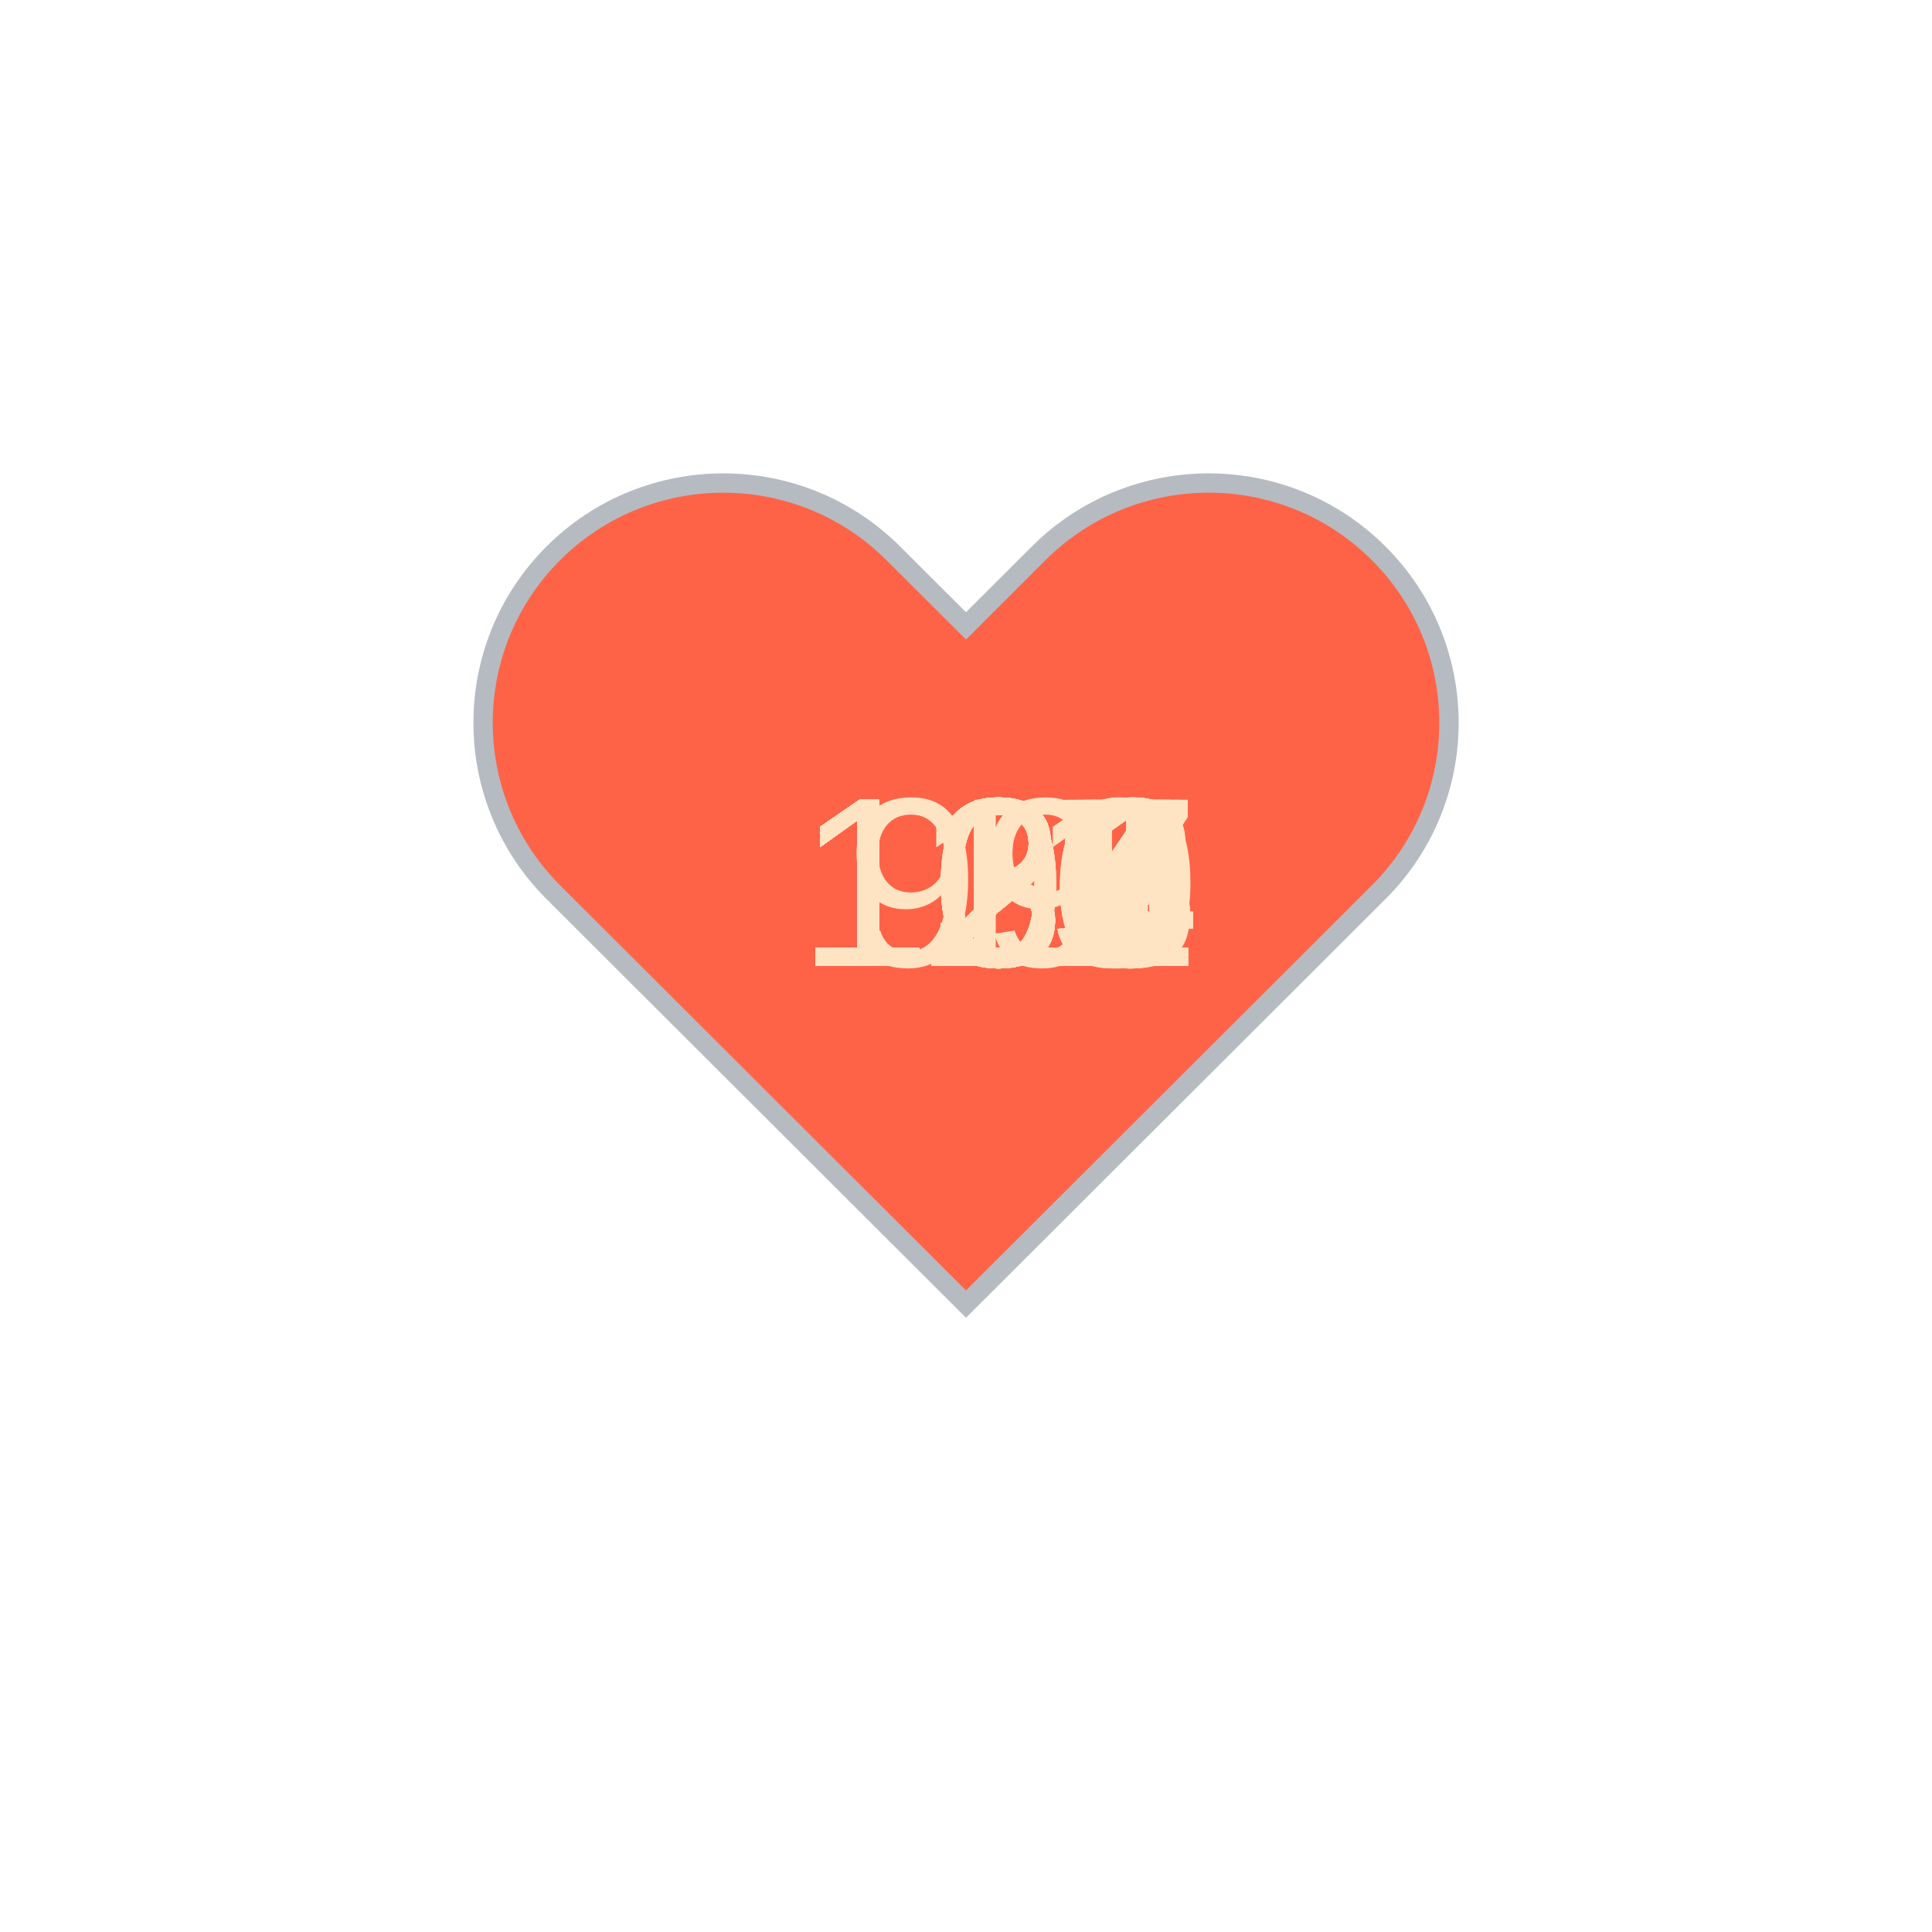
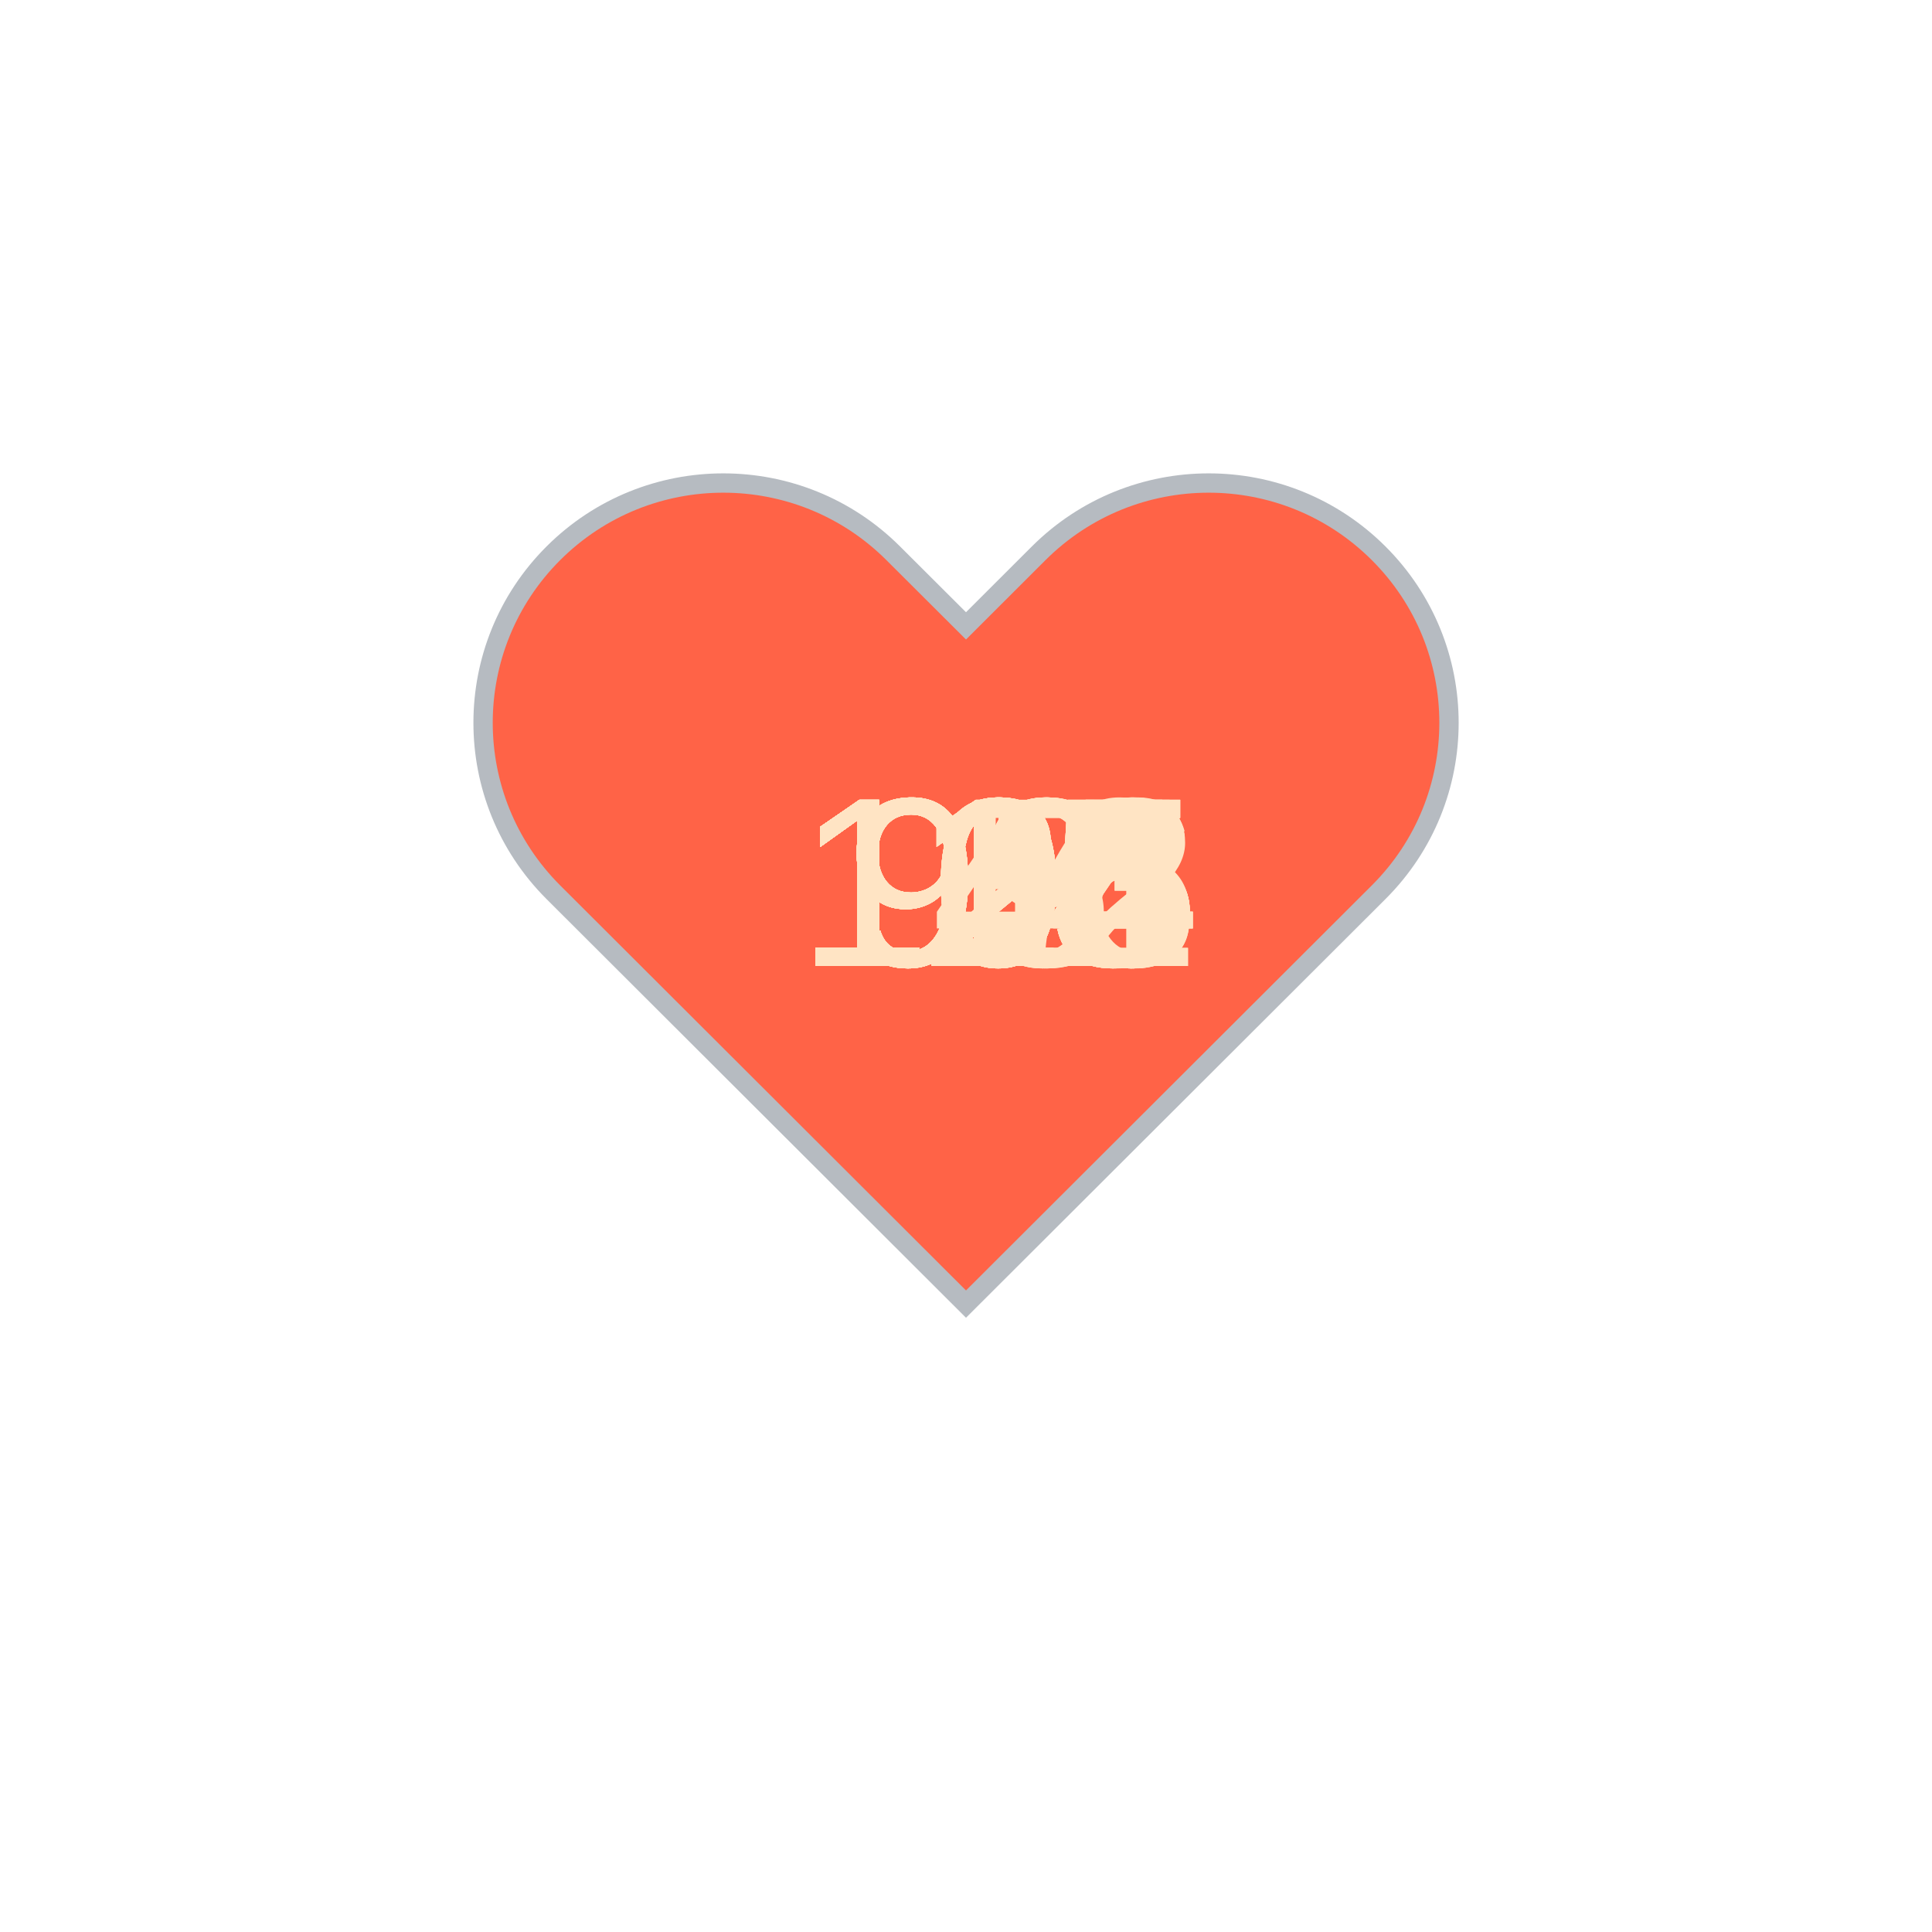
<svg xmlns="http://www.w3.org/2000/svg" baseProfile="full" height="150" version="1.1" viewBox="0,0,200,200" width="150">
  <defs />
  <g transform="translate(100 100)">
    <path d="M92.71,7.27L92.71,7.27c-9.71-9.69-25.46-9.69-35.18,0L50,14.79l-7.54-7.52C32.75-2.42,17-2.42,7.29,7.27v0 c-9.71,9.69-9.71,25.41,0,35.1L50,85l42.71-42.63C102.43,32.68,102.43,16.96,92.71,7.27z" fill="tomato" stroke="#B6BBC1" stroke-width="2" transform="translate(-50 -50)" />
    <animateTransform additive="sum" attributeName="transform" dur="1.2s" repeatCount="indefinite" type="scale" values="1; 1.5; 1.25; 1.5; 1.5; 1;" />
-     <text fill="bisque" style="font-size:25px; font-family:Arial" transform="translate(-17.5 0)">134<animate attributeName="visibility" dur="36.0s" keyTimes="0;0.03;0.07;0.1;0.13;0.17;0.2;0.23;0.27;0.3;0.33;0.37;0.4;0.43;0.47;0.5;0.53;0.57;0.6;0.63;0.67;0.7;0.73;0.77;0.8;0.83;0.87;0.9;0.93;0.97;1.0" repeatCount="indefinite" values="visible;hidden;hidden;hidden;hidden;hidden;hidden;hidden;hidden;hidden;hidden;hidden;hidden;hidden;hidden;hidden;hidden;hidden;hidden;hidden;hidden;hidden;hidden;hidden;hidden;hidden;hidden;hidden;hidden;hidden;hidden" />
+     <text fill="bisque" style="font-size:25px; font-family:Arial" transform="translate(-12.5 0)">92<animate attributeName="visibility" dur="36.0s" keyTimes="0;0.03;0.07;0.1;0.13;0.17;0.2;0.23;0.27;0.3;0.33;0.37;0.4;0.43;0.47;0.5;0.53;0.57;0.6;0.63;0.67;0.7;0.73;0.77;0.8;0.83;0.87;0.9;0.93;0.97;1.0" repeatCount="indefinite" values="visible;hidden;hidden;hidden;hidden;hidden;hidden;hidden;hidden;hidden;hidden;hidden;hidden;hidden;hidden;hidden;hidden;hidden;hidden;hidden;hidden;hidden;hidden;hidden;hidden;hidden;hidden;hidden;hidden;hidden;hidden" />
    </text>
-     <text fill="bisque" style="font-size:25px; font-family:Arial" transform="translate(-17.5 0)">129<animate attributeName="visibility" dur="36.0s" keyTimes="0;0.03;0.07;0.1;0.13;0.17;0.2;0.23;0.27;0.3;0.33;0.37;0.4;0.43;0.47;0.5;0.53;0.57;0.6;0.63;0.67;0.7;0.73;0.77;0.8;0.83;0.87;0.9;0.93;0.97;1.0" repeatCount="indefinite" values="hidden;visible;hidden;hidden;hidden;hidden;hidden;hidden;hidden;hidden;hidden;hidden;hidden;hidden;hidden;hidden;hidden;hidden;hidden;hidden;hidden;hidden;hidden;hidden;hidden;hidden;hidden;hidden;hidden;hidden;hidden" />
+     <text fill="bisque" style="font-size:25px; font-family:Arial" transform="translate(-12.5 0)">93<animate attributeName="visibility" dur="36.0s" keyTimes="0;0.03;0.07;0.1;0.13;0.17;0.2;0.23;0.27;0.3;0.33;0.37;0.4;0.43;0.47;0.5;0.53;0.57;0.6;0.63;0.67;0.7;0.73;0.77;0.8;0.83;0.87;0.9;0.93;0.97;1.0" repeatCount="indefinite" values="hidden;visible;hidden;hidden;hidden;hidden;hidden;hidden;hidden;hidden;hidden;hidden;hidden;hidden;hidden;hidden;hidden;hidden;hidden;hidden;hidden;hidden;hidden;hidden;hidden;hidden;hidden;hidden;hidden;hidden;hidden" />
    </text>
-     <text fill="bisque" style="font-size:25px; font-family:Arial" transform="translate(-17.5 0)">127<animate attributeName="visibility" dur="36.0s" keyTimes="0;0.03;0.07;0.1;0.13;0.17;0.2;0.23;0.27;0.3;0.33;0.37;0.4;0.43;0.47;0.5;0.53;0.57;0.6;0.63;0.67;0.7;0.73;0.77;0.8;0.83;0.87;0.9;0.93;0.97;1.0" repeatCount="indefinite" values="hidden;hidden;visible;hidden;hidden;hidden;hidden;hidden;hidden;hidden;hidden;hidden;hidden;hidden;hidden;hidden;hidden;hidden;hidden;hidden;hidden;hidden;hidden;hidden;hidden;hidden;hidden;hidden;hidden;hidden;hidden" />
+     <text fill="bisque" style="font-size:25px; font-family:Arial" transform="translate(-12.5 0)">92<animate attributeName="visibility" dur="36.0s" keyTimes="0;0.03;0.07;0.1;0.13;0.17;0.2;0.23;0.27;0.3;0.33;0.37;0.4;0.43;0.47;0.5;0.53;0.57;0.6;0.63;0.67;0.7;0.73;0.77;0.8;0.83;0.87;0.9;0.93;0.97;1.0" repeatCount="indefinite" values="hidden;hidden;visible;hidden;hidden;hidden;hidden;hidden;hidden;hidden;hidden;hidden;hidden;hidden;hidden;hidden;hidden;hidden;hidden;hidden;hidden;hidden;hidden;hidden;hidden;hidden;hidden;hidden;hidden;hidden;hidden" />
    </text>
-     <text fill="bisque" style="font-size:25px; font-family:Arial" transform="translate(-17.5 0)">134<animate attributeName="visibility" dur="36.0s" keyTimes="0;0.03;0.07;0.1;0.13;0.17;0.2;0.23;0.27;0.3;0.33;0.37;0.4;0.43;0.47;0.5;0.53;0.57;0.6;0.63;0.67;0.7;0.73;0.77;0.8;0.83;0.87;0.9;0.93;0.97;1.0" repeatCount="indefinite" values="hidden;hidden;hidden;visible;hidden;hidden;hidden;hidden;hidden;hidden;hidden;hidden;hidden;hidden;hidden;hidden;hidden;hidden;hidden;hidden;hidden;hidden;hidden;hidden;hidden;hidden;hidden;hidden;hidden;hidden;hidden" />
+     <text fill="bisque" style="font-size:25px; font-family:Arial" transform="translate(-12.5 0)">92<animate attributeName="visibility" dur="36.0s" keyTimes="0;0.03;0.07;0.1;0.13;0.17;0.2;0.23;0.27;0.3;0.33;0.37;0.4;0.43;0.47;0.5;0.53;0.57;0.6;0.63;0.67;0.7;0.73;0.77;0.8;0.83;0.87;0.9;0.93;0.97;1.0" repeatCount="indefinite" values="hidden;hidden;hidden;visible;hidden;hidden;hidden;hidden;hidden;hidden;hidden;hidden;hidden;hidden;hidden;hidden;hidden;hidden;hidden;hidden;hidden;hidden;hidden;hidden;hidden;hidden;hidden;hidden;hidden;hidden;hidden" />
    </text>
-     <text fill="bisque" style="font-size:25px; font-family:Arial" transform="translate(-17.5 0)">132<animate attributeName="visibility" dur="36.0s" keyTimes="0;0.03;0.07;0.1;0.13;0.17;0.2;0.23;0.27;0.3;0.33;0.37;0.4;0.43;0.47;0.5;0.53;0.57;0.6;0.63;0.67;0.7;0.73;0.77;0.8;0.83;0.87;0.9;0.93;0.97;1.0" repeatCount="indefinite" values="hidden;hidden;hidden;hidden;visible;hidden;hidden;hidden;hidden;hidden;hidden;hidden;hidden;hidden;hidden;hidden;hidden;hidden;hidden;hidden;hidden;hidden;hidden;hidden;hidden;hidden;hidden;hidden;hidden;hidden;hidden" />
+     <text fill="bisque" style="font-size:25px; font-family:Arial" transform="translate(-12.5 0)">95<animate attributeName="visibility" dur="36.0s" keyTimes="0;0.03;0.07;0.1;0.13;0.17;0.2;0.23;0.27;0.3;0.33;0.37;0.4;0.43;0.47;0.5;0.53;0.57;0.6;0.63;0.67;0.7;0.73;0.77;0.8;0.83;0.87;0.9;0.93;0.97;1.0" repeatCount="indefinite" values="hidden;hidden;hidden;hidden;visible;hidden;hidden;hidden;hidden;hidden;hidden;hidden;hidden;hidden;hidden;hidden;hidden;hidden;hidden;hidden;hidden;hidden;hidden;hidden;hidden;hidden;hidden;hidden;hidden;hidden;hidden" />
    </text>
-     <text fill="bisque" style="font-size:25px; font-family:Arial" transform="translate(-17.5 0)">132<animate attributeName="visibility" dur="36.0s" keyTimes="0;0.03;0.07;0.1;0.13;0.17;0.2;0.23;0.27;0.3;0.33;0.37;0.4;0.43;0.47;0.5;0.53;0.57;0.6;0.63;0.67;0.7;0.73;0.77;0.8;0.83;0.87;0.9;0.93;0.97;1.0" repeatCount="indefinite" values="hidden;hidden;hidden;hidden;hidden;visible;hidden;hidden;hidden;hidden;hidden;hidden;hidden;hidden;hidden;hidden;hidden;hidden;hidden;hidden;hidden;hidden;hidden;hidden;hidden;hidden;hidden;hidden;hidden;hidden;hidden" />
+     <text fill="bisque" style="font-size:25px; font-family:Arial" transform="translate(-12.5 0)">93<animate attributeName="visibility" dur="36.0s" keyTimes="0;0.03;0.07;0.1;0.13;0.17;0.2;0.23;0.27;0.3;0.33;0.37;0.4;0.43;0.47;0.5;0.53;0.57;0.6;0.63;0.67;0.7;0.73;0.77;0.8;0.83;0.87;0.9;0.93;0.97;1.0" repeatCount="indefinite" values="hidden;hidden;hidden;hidden;hidden;visible;hidden;hidden;hidden;hidden;hidden;hidden;hidden;hidden;hidden;hidden;hidden;hidden;hidden;hidden;hidden;hidden;hidden;hidden;hidden;hidden;hidden;hidden;hidden;hidden;hidden" />
    </text>
-     <text fill="bisque" style="font-size:25px; font-family:Arial" transform="translate(-17.5 0)">131<animate attributeName="visibility" dur="36.0s" keyTimes="0;0.03;0.07;0.1;0.13;0.17;0.2;0.23;0.27;0.3;0.33;0.37;0.4;0.43;0.47;0.5;0.53;0.57;0.6;0.63;0.67;0.7;0.73;0.77;0.8;0.83;0.87;0.9;0.93;0.97;1.0" repeatCount="indefinite" values="hidden;hidden;hidden;hidden;hidden;hidden;visible;hidden;hidden;hidden;hidden;hidden;hidden;hidden;hidden;hidden;hidden;hidden;hidden;hidden;hidden;hidden;hidden;hidden;hidden;hidden;hidden;hidden;hidden;hidden;hidden" />
+     <text fill="bisque" style="font-size:25px; font-family:Arial" transform="translate(-17.5 0)">101<animate attributeName="visibility" dur="36.0s" keyTimes="0;0.03;0.07;0.1;0.13;0.17;0.2;0.23;0.27;0.3;0.33;0.37;0.4;0.43;0.47;0.5;0.53;0.57;0.6;0.63;0.67;0.7;0.73;0.77;0.8;0.83;0.87;0.9;0.93;0.97;1.0" repeatCount="indefinite" values="hidden;hidden;hidden;hidden;hidden;hidden;visible;hidden;hidden;hidden;hidden;hidden;hidden;hidden;hidden;hidden;hidden;hidden;hidden;hidden;hidden;hidden;hidden;hidden;hidden;hidden;hidden;hidden;hidden;hidden;hidden" />
    </text>
-     <text fill="bisque" style="font-size:25px; font-family:Arial" transform="translate(-17.5 0)">134<animate attributeName="visibility" dur="36.0s" keyTimes="0;0.03;0.07;0.1;0.13;0.17;0.2;0.23;0.27;0.3;0.33;0.37;0.4;0.43;0.47;0.5;0.53;0.57;0.6;0.63;0.67;0.7;0.73;0.77;0.8;0.83;0.87;0.9;0.93;0.97;1.0" repeatCount="indefinite" values="hidden;hidden;hidden;hidden;hidden;hidden;hidden;visible;hidden;hidden;hidden;hidden;hidden;hidden;hidden;hidden;hidden;hidden;hidden;hidden;hidden;hidden;hidden;hidden;hidden;hidden;hidden;hidden;hidden;hidden;hidden" />
+     <text fill="bisque" style="font-size:25px; font-family:Arial" transform="translate(-17.5 0)">103<animate attributeName="visibility" dur="36.0s" keyTimes="0;0.03;0.07;0.1;0.13;0.17;0.2;0.23;0.27;0.3;0.33;0.37;0.4;0.43;0.47;0.5;0.53;0.57;0.6;0.63;0.67;0.7;0.73;0.77;0.8;0.83;0.87;0.9;0.93;0.97;1.0" repeatCount="indefinite" values="hidden;hidden;hidden;hidden;hidden;hidden;hidden;visible;hidden;hidden;hidden;hidden;hidden;hidden;hidden;hidden;hidden;hidden;hidden;hidden;hidden;hidden;hidden;hidden;hidden;hidden;hidden;hidden;hidden;hidden;hidden" />
    </text>
-     <text fill="bisque" style="font-size:25px; font-family:Arial" transform="translate(-17.5 0)">134<animate attributeName="visibility" dur="36.0s" keyTimes="0;0.03;0.07;0.1;0.13;0.17;0.2;0.23;0.27;0.3;0.33;0.37;0.4;0.43;0.47;0.5;0.53;0.57;0.6;0.63;0.67;0.7;0.73;0.77;0.8;0.83;0.87;0.9;0.93;0.97;1.0" repeatCount="indefinite" values="hidden;hidden;hidden;hidden;hidden;hidden;hidden;hidden;visible;hidden;hidden;hidden;hidden;hidden;hidden;hidden;hidden;hidden;hidden;hidden;hidden;hidden;hidden;hidden;hidden;hidden;hidden;hidden;hidden;hidden;hidden" />
+     <text fill="bisque" style="font-size:25px; font-family:Arial" transform="translate(-17.5 0)">105<animate attributeName="visibility" dur="36.0s" keyTimes="0;0.03;0.07;0.1;0.13;0.17;0.2;0.23;0.27;0.3;0.33;0.37;0.4;0.43;0.47;0.5;0.53;0.57;0.6;0.63;0.67;0.7;0.73;0.77;0.8;0.83;0.87;0.9;0.93;0.97;1.0" repeatCount="indefinite" values="hidden;hidden;hidden;hidden;hidden;hidden;hidden;hidden;visible;hidden;hidden;hidden;hidden;hidden;hidden;hidden;hidden;hidden;hidden;hidden;hidden;hidden;hidden;hidden;hidden;hidden;hidden;hidden;hidden;hidden;hidden" />
    </text>
-     <text fill="bisque" style="font-size:25px; font-family:Arial" transform="translate(-17.5 0)">131<animate attributeName="visibility" dur="36.0s" keyTimes="0;0.03;0.07;0.1;0.13;0.17;0.2;0.23;0.27;0.3;0.33;0.37;0.4;0.43;0.47;0.5;0.53;0.57;0.6;0.63;0.67;0.7;0.73;0.77;0.8;0.83;0.87;0.9;0.93;0.97;1.0" repeatCount="indefinite" values="hidden;hidden;hidden;hidden;hidden;hidden;hidden;hidden;hidden;visible;hidden;hidden;hidden;hidden;hidden;hidden;hidden;hidden;hidden;hidden;hidden;hidden;hidden;hidden;hidden;hidden;hidden;hidden;hidden;hidden;hidden" />
+     <text fill="bisque" style="font-size:25px; font-family:Arial" transform="translate(-17.5 0)">102<animate attributeName="visibility" dur="36.0s" keyTimes="0;0.03;0.07;0.1;0.13;0.17;0.2;0.23;0.27;0.3;0.33;0.37;0.4;0.43;0.47;0.5;0.53;0.57;0.6;0.63;0.67;0.7;0.73;0.77;0.8;0.83;0.87;0.9;0.93;0.97;1.0" repeatCount="indefinite" values="hidden;hidden;hidden;hidden;hidden;hidden;hidden;hidden;hidden;visible;hidden;hidden;hidden;hidden;hidden;hidden;hidden;hidden;hidden;hidden;hidden;hidden;hidden;hidden;hidden;hidden;hidden;hidden;hidden;hidden;hidden" />
    </text>
-     <text fill="bisque" style="font-size:25px; font-family:Arial" transform="translate(-17.5 0)">130<animate attributeName="visibility" dur="36.0s" keyTimes="0;0.03;0.07;0.1;0.13;0.17;0.2;0.23;0.27;0.3;0.33;0.37;0.4;0.43;0.47;0.5;0.53;0.57;0.6;0.63;0.67;0.7;0.73;0.77;0.8;0.83;0.87;0.9;0.93;0.97;1.0" repeatCount="indefinite" values="hidden;hidden;hidden;hidden;hidden;hidden;hidden;hidden;hidden;hidden;visible;hidden;hidden;hidden;hidden;hidden;hidden;hidden;hidden;hidden;hidden;hidden;hidden;hidden;hidden;hidden;hidden;hidden;hidden;hidden;hidden" />
+     <text fill="bisque" style="font-size:25px; font-family:Arial" transform="translate(-12.5 0)">97<animate attributeName="visibility" dur="36.0s" keyTimes="0;0.03;0.07;0.1;0.13;0.17;0.2;0.23;0.27;0.3;0.33;0.37;0.4;0.43;0.47;0.5;0.53;0.57;0.6;0.63;0.67;0.7;0.73;0.77;0.8;0.83;0.87;0.9;0.93;0.97;1.0" repeatCount="indefinite" values="hidden;hidden;hidden;hidden;hidden;hidden;hidden;hidden;hidden;hidden;visible;hidden;hidden;hidden;hidden;hidden;hidden;hidden;hidden;hidden;hidden;hidden;hidden;hidden;hidden;hidden;hidden;hidden;hidden;hidden;hidden" />
    </text>
-     <text fill="bisque" style="font-size:25px; font-family:Arial" transform="translate(-17.5 0)">131<animate attributeName="visibility" dur="36.0s" keyTimes="0;0.03;0.07;0.1;0.13;0.17;0.2;0.23;0.27;0.3;0.33;0.37;0.4;0.43;0.47;0.5;0.53;0.57;0.6;0.63;0.67;0.7;0.73;0.77;0.8;0.83;0.87;0.9;0.93;0.97;1.0" repeatCount="indefinite" values="hidden;hidden;hidden;hidden;hidden;hidden;hidden;hidden;hidden;hidden;hidden;visible;hidden;hidden;hidden;hidden;hidden;hidden;hidden;hidden;hidden;hidden;hidden;hidden;hidden;hidden;hidden;hidden;hidden;hidden;hidden" />
+     <text fill="bisque" style="font-size:25px; font-family:Arial" transform="translate(-12.5 0)">99<animate attributeName="visibility" dur="36.0s" keyTimes="0;0.03;0.07;0.1;0.13;0.17;0.2;0.23;0.27;0.3;0.33;0.37;0.4;0.43;0.47;0.5;0.53;0.57;0.6;0.63;0.67;0.7;0.73;0.77;0.8;0.83;0.87;0.9;0.93;0.97;1.0" repeatCount="indefinite" values="hidden;hidden;hidden;hidden;hidden;hidden;hidden;hidden;hidden;hidden;hidden;visible;hidden;hidden;hidden;hidden;hidden;hidden;hidden;hidden;hidden;hidden;hidden;hidden;hidden;hidden;hidden;hidden;hidden;hidden;hidden" />
    </text>
-     <text fill="bisque" style="font-size:25px; font-family:Arial" transform="translate(-17.5 0)">127<animate attributeName="visibility" dur="36.0s" keyTimes="0;0.03;0.07;0.1;0.13;0.17;0.2;0.23;0.27;0.3;0.33;0.37;0.4;0.43;0.47;0.5;0.53;0.57;0.6;0.63;0.67;0.7;0.73;0.77;0.8;0.83;0.87;0.9;0.93;0.97;1.0" repeatCount="indefinite" values="hidden;hidden;hidden;hidden;hidden;hidden;hidden;hidden;hidden;hidden;hidden;hidden;visible;hidden;hidden;hidden;hidden;hidden;hidden;hidden;hidden;hidden;hidden;hidden;hidden;hidden;hidden;hidden;hidden;hidden;hidden" />
+     <text fill="bisque" style="font-size:25px; font-family:Arial" transform="translate(-17.5 0)">114<animate attributeName="visibility" dur="36.0s" keyTimes="0;0.03;0.07;0.1;0.13;0.17;0.2;0.23;0.27;0.3;0.33;0.37;0.4;0.43;0.47;0.5;0.53;0.57;0.6;0.63;0.67;0.7;0.73;0.77;0.8;0.83;0.87;0.9;0.93;0.97;1.0" repeatCount="indefinite" values="hidden;hidden;hidden;hidden;hidden;hidden;hidden;hidden;hidden;hidden;hidden;hidden;visible;hidden;hidden;hidden;hidden;hidden;hidden;hidden;hidden;hidden;hidden;hidden;hidden;hidden;hidden;hidden;hidden;hidden;hidden" />
    </text>
-     <text fill="bisque" style="font-size:25px; font-family:Arial" transform="translate(-17.5 0)">129<animate attributeName="visibility" dur="36.0s" keyTimes="0;0.03;0.07;0.1;0.13;0.17;0.2;0.23;0.27;0.3;0.33;0.37;0.4;0.43;0.47;0.5;0.53;0.57;0.6;0.63;0.67;0.7;0.73;0.77;0.8;0.83;0.87;0.9;0.93;0.97;1.0" repeatCount="indefinite" values="hidden;hidden;hidden;hidden;hidden;hidden;hidden;hidden;hidden;hidden;hidden;hidden;hidden;visible;hidden;hidden;hidden;hidden;hidden;hidden;hidden;hidden;hidden;hidden;hidden;hidden;hidden;hidden;hidden;hidden;hidden" />
+     <text fill="bisque" style="font-size:25px; font-family:Arial" transform="translate(-17.5 0)">115<animate attributeName="visibility" dur="36.0s" keyTimes="0;0.03;0.07;0.1;0.13;0.17;0.2;0.23;0.27;0.3;0.33;0.37;0.4;0.43;0.47;0.5;0.53;0.57;0.6;0.63;0.67;0.7;0.73;0.77;0.8;0.83;0.87;0.9;0.93;0.97;1.0" repeatCount="indefinite" values="hidden;hidden;hidden;hidden;hidden;hidden;hidden;hidden;hidden;hidden;hidden;hidden;hidden;visible;hidden;hidden;hidden;hidden;hidden;hidden;hidden;hidden;hidden;hidden;hidden;hidden;hidden;hidden;hidden;hidden;hidden" />
    </text>
-     <text fill="bisque" style="font-size:25px; font-family:Arial" transform="translate(-17.5 0)">128<animate attributeName="visibility" dur="36.0s" keyTimes="0;0.03;0.07;0.1;0.13;0.17;0.2;0.23;0.27;0.3;0.33;0.37;0.4;0.43;0.47;0.5;0.53;0.57;0.6;0.63;0.67;0.7;0.73;0.77;0.8;0.83;0.87;0.9;0.93;0.97;1.0" repeatCount="indefinite" values="hidden;hidden;hidden;hidden;hidden;hidden;hidden;hidden;hidden;hidden;hidden;hidden;hidden;hidden;visible;hidden;hidden;hidden;hidden;hidden;hidden;hidden;hidden;hidden;hidden;hidden;hidden;hidden;hidden;hidden;hidden" />
+     <text fill="bisque" style="font-size:25px; font-family:Arial" transform="translate(-17.5 0)">115<animate attributeName="visibility" dur="36.0s" keyTimes="0;0.03;0.07;0.1;0.13;0.17;0.2;0.23;0.27;0.3;0.33;0.37;0.4;0.43;0.47;0.5;0.53;0.57;0.6;0.63;0.67;0.7;0.73;0.77;0.8;0.83;0.87;0.9;0.93;0.97;1.0" repeatCount="indefinite" values="hidden;hidden;hidden;hidden;hidden;hidden;hidden;hidden;hidden;hidden;hidden;hidden;hidden;hidden;visible;hidden;hidden;hidden;hidden;hidden;hidden;hidden;hidden;hidden;hidden;hidden;hidden;hidden;hidden;hidden;hidden" />
    </text>
-     <text fill="bisque" style="font-size:25px; font-family:Arial" transform="translate(-17.5 0)">125<animate attributeName="visibility" dur="36.0s" keyTimes="0;0.03;0.07;0.1;0.13;0.17;0.2;0.23;0.27;0.3;0.33;0.37;0.4;0.43;0.47;0.5;0.53;0.57;0.6;0.63;0.67;0.7;0.73;0.77;0.8;0.83;0.87;0.9;0.93;0.97;1.0" repeatCount="indefinite" values="hidden;hidden;hidden;hidden;hidden;hidden;hidden;hidden;hidden;hidden;hidden;hidden;hidden;hidden;hidden;visible;hidden;hidden;hidden;hidden;hidden;hidden;hidden;hidden;hidden;hidden;hidden;hidden;hidden;hidden;hidden" />
+     <text fill="bisque" style="font-size:25px; font-family:Arial" transform="translate(-17.5 0)">115<animate attributeName="visibility" dur="36.0s" keyTimes="0;0.03;0.07;0.1;0.13;0.17;0.2;0.23;0.27;0.3;0.33;0.37;0.4;0.43;0.47;0.5;0.53;0.57;0.6;0.63;0.67;0.7;0.73;0.77;0.8;0.83;0.87;0.9;0.93;0.97;1.0" repeatCount="indefinite" values="hidden;hidden;hidden;hidden;hidden;hidden;hidden;hidden;hidden;hidden;hidden;hidden;hidden;hidden;hidden;visible;hidden;hidden;hidden;hidden;hidden;hidden;hidden;hidden;hidden;hidden;hidden;hidden;hidden;hidden;hidden" />
    </text>
-     <text fill="bisque" style="font-size:25px; font-family:Arial" transform="translate(-17.5 0)">122<animate attributeName="visibility" dur="36.0s" keyTimes="0;0.03;0.07;0.1;0.13;0.17;0.2;0.23;0.27;0.3;0.33;0.37;0.4;0.43;0.47;0.5;0.53;0.57;0.6;0.63;0.67;0.7;0.73;0.77;0.8;0.83;0.87;0.9;0.93;0.97;1.0" repeatCount="indefinite" values="hidden;hidden;hidden;hidden;hidden;hidden;hidden;hidden;hidden;hidden;hidden;hidden;hidden;hidden;hidden;hidden;visible;hidden;hidden;hidden;hidden;hidden;hidden;hidden;hidden;hidden;hidden;hidden;hidden;hidden;hidden" />
+     <text fill="bisque" style="font-size:25px; font-family:Arial" transform="translate(-17.5 0)">116<animate attributeName="visibility" dur="36.0s" keyTimes="0;0.03;0.07;0.1;0.13;0.17;0.2;0.23;0.27;0.3;0.33;0.37;0.4;0.43;0.47;0.5;0.53;0.57;0.6;0.63;0.67;0.7;0.73;0.77;0.8;0.83;0.87;0.9;0.93;0.97;1.0" repeatCount="indefinite" values="hidden;hidden;hidden;hidden;hidden;hidden;hidden;hidden;hidden;hidden;hidden;hidden;hidden;hidden;hidden;hidden;visible;hidden;hidden;hidden;hidden;hidden;hidden;hidden;hidden;hidden;hidden;hidden;hidden;hidden;hidden" />
    </text>
-     <text fill="bisque" style="font-size:25px; font-family:Arial" transform="translate(-17.5 0)">121<animate attributeName="visibility" dur="36.0s" keyTimes="0;0.03;0.07;0.1;0.13;0.17;0.2;0.23;0.27;0.3;0.33;0.37;0.4;0.43;0.47;0.5;0.53;0.57;0.6;0.63;0.67;0.7;0.73;0.77;0.8;0.83;0.87;0.9;0.93;0.97;1.0" repeatCount="indefinite" values="hidden;hidden;hidden;hidden;hidden;hidden;hidden;hidden;hidden;hidden;hidden;hidden;hidden;hidden;hidden;hidden;hidden;visible;hidden;hidden;hidden;hidden;hidden;hidden;hidden;hidden;hidden;hidden;hidden;hidden;hidden" />
+     <text fill="bisque" style="font-size:25px; font-family:Arial" transform="translate(-17.5 0)">125<animate attributeName="visibility" dur="36.0s" keyTimes="0;0.03;0.07;0.1;0.13;0.17;0.2;0.23;0.27;0.3;0.33;0.37;0.4;0.43;0.47;0.5;0.53;0.57;0.6;0.63;0.67;0.7;0.73;0.77;0.8;0.83;0.87;0.9;0.93;0.97;1.0" repeatCount="indefinite" values="hidden;hidden;hidden;hidden;hidden;hidden;hidden;hidden;hidden;hidden;hidden;hidden;hidden;hidden;hidden;hidden;hidden;visible;hidden;hidden;hidden;hidden;hidden;hidden;hidden;hidden;hidden;hidden;hidden;hidden;hidden" />
    </text>
-     <text fill="bisque" style="font-size:25px; font-family:Arial" transform="translate(-17.5 0)">115<animate attributeName="visibility" dur="36.0s" keyTimes="0;0.03;0.07;0.1;0.13;0.17;0.2;0.23;0.27;0.3;0.33;0.37;0.4;0.43;0.47;0.5;0.53;0.57;0.6;0.63;0.67;0.7;0.73;0.77;0.8;0.83;0.87;0.9;0.93;0.97;1.0" repeatCount="indefinite" values="hidden;hidden;hidden;hidden;hidden;hidden;hidden;hidden;hidden;hidden;hidden;hidden;hidden;hidden;hidden;hidden;hidden;hidden;visible;hidden;hidden;hidden;hidden;hidden;hidden;hidden;hidden;hidden;hidden;hidden;hidden" />
+     <text fill="bisque" style="font-size:25px; font-family:Arial" transform="translate(-17.5 0)">125<animate attributeName="visibility" dur="36.0s" keyTimes="0;0.03;0.07;0.1;0.13;0.17;0.2;0.23;0.27;0.3;0.33;0.37;0.4;0.43;0.47;0.5;0.53;0.57;0.6;0.63;0.67;0.7;0.73;0.77;0.8;0.83;0.87;0.9;0.93;0.97;1.0" repeatCount="indefinite" values="hidden;hidden;hidden;hidden;hidden;hidden;hidden;hidden;hidden;hidden;hidden;hidden;hidden;hidden;hidden;hidden;hidden;hidden;visible;hidden;hidden;hidden;hidden;hidden;hidden;hidden;hidden;hidden;hidden;hidden;hidden" />
    </text>
-     <text fill="bisque" style="font-size:25px; font-family:Arial" transform="translate(-17.5 0)">116<animate attributeName="visibility" dur="36.0s" keyTimes="0;0.03;0.07;0.1;0.13;0.17;0.2;0.23;0.27;0.3;0.33;0.37;0.4;0.43;0.47;0.5;0.53;0.57;0.6;0.63;0.67;0.7;0.73;0.77;0.8;0.83;0.87;0.9;0.93;0.97;1.0" repeatCount="indefinite" values="hidden;hidden;hidden;hidden;hidden;hidden;hidden;hidden;hidden;hidden;hidden;hidden;hidden;hidden;hidden;hidden;hidden;hidden;hidden;visible;hidden;hidden;hidden;hidden;hidden;hidden;hidden;hidden;hidden;hidden;hidden" />
+     <text fill="bisque" style="font-size:25px; font-family:Arial" transform="translate(-17.5 0)">123<animate attributeName="visibility" dur="36.0s" keyTimes="0;0.03;0.07;0.1;0.13;0.17;0.2;0.23;0.27;0.3;0.33;0.37;0.4;0.43;0.47;0.5;0.53;0.57;0.6;0.63;0.67;0.7;0.73;0.77;0.8;0.83;0.87;0.9;0.93;0.97;1.0" repeatCount="indefinite" values="hidden;hidden;hidden;hidden;hidden;hidden;hidden;hidden;hidden;hidden;hidden;hidden;hidden;hidden;hidden;hidden;hidden;hidden;hidden;visible;hidden;hidden;hidden;hidden;hidden;hidden;hidden;hidden;hidden;hidden;hidden" />
    </text>
-     <text fill="bisque" style="font-size:25px; font-family:Arial" transform="translate(-17.5 0)">115<animate attributeName="visibility" dur="36.0s" keyTimes="0;0.03;0.07;0.1;0.13;0.17;0.2;0.23;0.27;0.3;0.33;0.37;0.4;0.43;0.47;0.5;0.53;0.57;0.6;0.63;0.67;0.7;0.73;0.77;0.8;0.83;0.87;0.9;0.93;0.97;1.0" repeatCount="indefinite" values="hidden;hidden;hidden;hidden;hidden;hidden;hidden;hidden;hidden;hidden;hidden;hidden;hidden;hidden;hidden;hidden;hidden;hidden;hidden;hidden;visible;hidden;hidden;hidden;hidden;hidden;hidden;hidden;hidden;hidden;hidden" />
+     <text fill="bisque" style="font-size:25px; font-family:Arial" transform="translate(-17.5 0)">124<animate attributeName="visibility" dur="36.0s" keyTimes="0;0.03;0.07;0.1;0.13;0.17;0.2;0.23;0.27;0.3;0.33;0.37;0.4;0.43;0.47;0.5;0.53;0.57;0.6;0.63;0.67;0.7;0.73;0.77;0.8;0.83;0.87;0.9;0.93;0.97;1.0" repeatCount="indefinite" values="hidden;hidden;hidden;hidden;hidden;hidden;hidden;hidden;hidden;hidden;hidden;hidden;hidden;hidden;hidden;hidden;hidden;hidden;hidden;hidden;visible;hidden;hidden;hidden;hidden;hidden;hidden;hidden;hidden;hidden;hidden" />
    </text>
-     <text fill="bisque" style="font-size:25px; font-family:Arial" transform="translate(-17.5 0)">117<animate attributeName="visibility" dur="36.0s" keyTimes="0;0.03;0.07;0.1;0.13;0.17;0.2;0.23;0.27;0.3;0.33;0.37;0.4;0.43;0.47;0.5;0.53;0.57;0.6;0.63;0.67;0.7;0.73;0.77;0.8;0.83;0.87;0.9;0.93;0.97;1.0" repeatCount="indefinite" values="hidden;hidden;hidden;hidden;hidden;hidden;hidden;hidden;hidden;hidden;hidden;hidden;hidden;hidden;hidden;hidden;hidden;hidden;hidden;hidden;hidden;visible;hidden;hidden;hidden;hidden;hidden;hidden;hidden;hidden;hidden" />
+     <text fill="bisque" style="font-size:25px; font-family:Arial" transform="translate(-17.5 0)">125<animate attributeName="visibility" dur="36.0s" keyTimes="0;0.03;0.07;0.1;0.13;0.17;0.2;0.23;0.27;0.3;0.33;0.37;0.4;0.43;0.47;0.5;0.53;0.57;0.6;0.63;0.67;0.7;0.73;0.77;0.8;0.83;0.87;0.9;0.93;0.97;1.0" repeatCount="indefinite" values="hidden;hidden;hidden;hidden;hidden;hidden;hidden;hidden;hidden;hidden;hidden;hidden;hidden;hidden;hidden;hidden;hidden;hidden;hidden;hidden;hidden;visible;hidden;hidden;hidden;hidden;hidden;hidden;hidden;hidden;hidden" />
    </text>
-     <text fill="bisque" style="font-size:25px; font-family:Arial" transform="translate(-17.5 0)">116<animate attributeName="visibility" dur="36.0s" keyTimes="0;0.03;0.07;0.1;0.13;0.17;0.2;0.23;0.27;0.3;0.33;0.37;0.4;0.43;0.47;0.5;0.53;0.57;0.6;0.63;0.67;0.7;0.73;0.77;0.8;0.83;0.87;0.9;0.93;0.97;1.0" repeatCount="indefinite" values="hidden;hidden;hidden;hidden;hidden;hidden;hidden;hidden;hidden;hidden;hidden;hidden;hidden;hidden;hidden;hidden;hidden;hidden;hidden;hidden;hidden;hidden;visible;hidden;hidden;hidden;hidden;hidden;hidden;hidden;hidden" />
+     <text fill="bisque" style="font-size:25px; font-family:Arial" transform="translate(-17.5 0)">126<animate attributeName="visibility" dur="36.0s" keyTimes="0;0.03;0.07;0.1;0.13;0.17;0.2;0.23;0.27;0.3;0.33;0.37;0.4;0.43;0.47;0.5;0.53;0.57;0.6;0.63;0.67;0.7;0.73;0.77;0.8;0.83;0.87;0.9;0.93;0.97;1.0" repeatCount="indefinite" values="hidden;hidden;hidden;hidden;hidden;hidden;hidden;hidden;hidden;hidden;hidden;hidden;hidden;hidden;hidden;hidden;hidden;hidden;hidden;hidden;hidden;hidden;visible;hidden;hidden;hidden;hidden;hidden;hidden;hidden;hidden" />
    </text>
-     <text fill="bisque" style="font-size:25px; font-family:Arial" transform="translate(-17.5 0)">111<animate attributeName="visibility" dur="36.0s" keyTimes="0;0.03;0.07;0.1;0.13;0.17;0.2;0.23;0.27;0.3;0.33;0.37;0.4;0.43;0.47;0.5;0.53;0.57;0.6;0.63;0.67;0.7;0.73;0.77;0.8;0.83;0.87;0.9;0.93;0.97;1.0" repeatCount="indefinite" values="hidden;hidden;hidden;hidden;hidden;hidden;hidden;hidden;hidden;hidden;hidden;hidden;hidden;hidden;hidden;hidden;hidden;hidden;hidden;hidden;hidden;hidden;hidden;visible;hidden;hidden;hidden;hidden;hidden;hidden;hidden" />
+     <text fill="bisque" style="font-size:25px; font-family:Arial" transform="translate(-17.5 0)">105<animate attributeName="visibility" dur="36.0s" keyTimes="0;0.03;0.07;0.1;0.13;0.17;0.2;0.23;0.27;0.3;0.33;0.37;0.4;0.43;0.47;0.5;0.53;0.57;0.6;0.63;0.67;0.7;0.73;0.77;0.8;0.83;0.87;0.9;0.93;0.97;1.0" repeatCount="indefinite" values="hidden;hidden;hidden;hidden;hidden;hidden;hidden;hidden;hidden;hidden;hidden;hidden;hidden;hidden;hidden;hidden;hidden;hidden;hidden;hidden;hidden;hidden;hidden;visible;hidden;hidden;hidden;hidden;hidden;hidden;hidden" />
    </text>
-     <text fill="bisque" style="font-size:25px; font-family:Arial" transform="translate(-17.5 0)">109<animate attributeName="visibility" dur="36.0s" keyTimes="0;0.03;0.07;0.1;0.13;0.17;0.2;0.23;0.27;0.3;0.33;0.37;0.4;0.43;0.47;0.5;0.53;0.57;0.6;0.63;0.67;0.7;0.73;0.77;0.8;0.83;0.87;0.9;0.93;0.97;1.0" repeatCount="indefinite" values="hidden;hidden;hidden;hidden;hidden;hidden;hidden;hidden;hidden;hidden;hidden;hidden;hidden;hidden;hidden;hidden;hidden;hidden;hidden;hidden;hidden;hidden;hidden;hidden;visible;hidden;hidden;hidden;hidden;hidden;hidden" />
+     <text fill="bisque" style="font-size:25px; font-family:Arial" transform="translate(-12.5 0)">99<animate attributeName="visibility" dur="36.0s" keyTimes="0;0.03;0.07;0.1;0.13;0.17;0.2;0.23;0.27;0.3;0.33;0.37;0.4;0.43;0.47;0.5;0.53;0.57;0.6;0.63;0.67;0.7;0.73;0.77;0.8;0.83;0.87;0.9;0.93;0.97;1.0" repeatCount="indefinite" values="hidden;hidden;hidden;hidden;hidden;hidden;hidden;hidden;hidden;hidden;hidden;hidden;hidden;hidden;hidden;hidden;hidden;hidden;hidden;hidden;hidden;hidden;hidden;hidden;visible;hidden;hidden;hidden;hidden;hidden;hidden" />
    </text>
-     <text fill="bisque" style="font-size:25px; font-family:Arial" transform="translate(-17.5 0)">111<animate attributeName="visibility" dur="36.0s" keyTimes="0;0.03;0.07;0.1;0.13;0.17;0.2;0.23;0.27;0.3;0.33;0.37;0.4;0.43;0.47;0.5;0.53;0.57;0.6;0.63;0.67;0.7;0.73;0.77;0.8;0.83;0.87;0.9;0.93;0.97;1.0" repeatCount="indefinite" values="hidden;hidden;hidden;hidden;hidden;hidden;hidden;hidden;hidden;hidden;hidden;hidden;hidden;hidden;hidden;hidden;hidden;hidden;hidden;hidden;hidden;hidden;hidden;hidden;hidden;visible;hidden;hidden;hidden;hidden;hidden" />
+     <text fill="bisque" style="font-size:25px; font-family:Arial" transform="translate(-17.5 0)">105<animate attributeName="visibility" dur="36.0s" keyTimes="0;0.03;0.07;0.1;0.13;0.17;0.2;0.23;0.27;0.3;0.33;0.37;0.4;0.43;0.47;0.5;0.53;0.57;0.6;0.63;0.67;0.7;0.73;0.77;0.8;0.83;0.87;0.9;0.93;0.97;1.0" repeatCount="indefinite" values="hidden;hidden;hidden;hidden;hidden;hidden;hidden;hidden;hidden;hidden;hidden;hidden;hidden;hidden;hidden;hidden;hidden;hidden;hidden;hidden;hidden;hidden;hidden;hidden;hidden;visible;hidden;hidden;hidden;hidden;hidden" />
    </text>
-     <text fill="bisque" style="font-size:25px; font-family:Arial" transform="translate(-17.5 0)">109<animate attributeName="visibility" dur="36.0s" keyTimes="0;0.03;0.07;0.1;0.13;0.17;0.2;0.23;0.27;0.3;0.33;0.37;0.4;0.43;0.47;0.5;0.53;0.57;0.6;0.63;0.67;0.7;0.73;0.77;0.8;0.83;0.87;0.9;0.93;0.97;1.0" repeatCount="indefinite" values="hidden;hidden;hidden;hidden;hidden;hidden;hidden;hidden;hidden;hidden;hidden;hidden;hidden;hidden;hidden;hidden;hidden;hidden;hidden;hidden;hidden;hidden;hidden;hidden;hidden;hidden;visible;hidden;hidden;hidden;hidden" />
+     <text fill="bisque" style="font-size:25px; font-family:Arial" transform="translate(-17.5 0)">104<animate attributeName="visibility" dur="36.0s" keyTimes="0;0.03;0.07;0.1;0.13;0.17;0.2;0.23;0.27;0.3;0.33;0.37;0.4;0.43;0.47;0.5;0.53;0.57;0.6;0.63;0.67;0.7;0.73;0.77;0.8;0.83;0.87;0.9;0.93;0.97;1.0" repeatCount="indefinite" values="hidden;hidden;hidden;hidden;hidden;hidden;hidden;hidden;hidden;hidden;hidden;hidden;hidden;hidden;hidden;hidden;hidden;hidden;hidden;hidden;hidden;hidden;hidden;hidden;hidden;hidden;visible;hidden;hidden;hidden;hidden" />
    </text>
-     <text fill="bisque" style="font-size:25px; font-family:Arial" transform="translate(-17.5 0)">105<animate attributeName="visibility" dur="36.0s" keyTimes="0;0.03;0.07;0.1;0.13;0.17;0.2;0.23;0.27;0.3;0.33;0.37;0.4;0.43;0.47;0.5;0.53;0.57;0.6;0.63;0.67;0.7;0.73;0.77;0.8;0.83;0.87;0.9;0.93;0.97;1.0" repeatCount="indefinite" values="hidden;hidden;hidden;hidden;hidden;hidden;hidden;hidden;hidden;hidden;hidden;hidden;hidden;hidden;hidden;hidden;hidden;hidden;hidden;hidden;hidden;hidden;hidden;hidden;hidden;hidden;hidden;visible;hidden;hidden;hidden" />
+     <text fill="bisque" style="font-size:25px; font-family:Arial" transform="translate(-17.5 0)">115<animate attributeName="visibility" dur="36.0s" keyTimes="0;0.03;0.07;0.1;0.13;0.17;0.2;0.23;0.27;0.3;0.33;0.37;0.4;0.43;0.47;0.5;0.53;0.57;0.6;0.63;0.67;0.7;0.73;0.77;0.8;0.83;0.87;0.9;0.93;0.97;1.0" repeatCount="indefinite" values="hidden;hidden;hidden;hidden;hidden;hidden;hidden;hidden;hidden;hidden;hidden;hidden;hidden;hidden;hidden;hidden;hidden;hidden;hidden;hidden;hidden;hidden;hidden;hidden;hidden;hidden;hidden;visible;hidden;hidden;hidden" />
    </text>
-     <text fill="bisque" style="font-size:25px; font-family:Arial" transform="translate(-17.5 0)">105<animate attributeName="visibility" dur="36.0s" keyTimes="0;0.03;0.07;0.1;0.13;0.17;0.2;0.23;0.27;0.3;0.33;0.37;0.4;0.43;0.47;0.5;0.53;0.57;0.6;0.63;0.67;0.7;0.73;0.77;0.8;0.83;0.87;0.9;0.93;0.97;1.0" repeatCount="indefinite" values="hidden;hidden;hidden;hidden;hidden;hidden;hidden;hidden;hidden;hidden;hidden;hidden;hidden;hidden;hidden;hidden;hidden;hidden;hidden;hidden;hidden;hidden;hidden;hidden;hidden;hidden;hidden;hidden;visible;hidden;hidden" />
+     <text fill="bisque" style="font-size:25px; font-family:Arial" transform="translate(-17.5 0)">115<animate attributeName="visibility" dur="36.0s" keyTimes="0;0.03;0.07;0.1;0.13;0.17;0.2;0.23;0.27;0.3;0.33;0.37;0.4;0.43;0.47;0.5;0.53;0.57;0.6;0.63;0.67;0.7;0.73;0.77;0.8;0.83;0.87;0.9;0.93;0.97;1.0" repeatCount="indefinite" values="hidden;hidden;hidden;hidden;hidden;hidden;hidden;hidden;hidden;hidden;hidden;hidden;hidden;hidden;hidden;hidden;hidden;hidden;hidden;hidden;hidden;hidden;hidden;hidden;hidden;hidden;hidden;hidden;visible;hidden;hidden" />
    </text>
-     <text fill="bisque" style="font-size:25px; font-family:Arial" transform="translate(-12.5 0)">99<animate attributeName="visibility" dur="36.0s" keyTimes="0;0.03;0.07;0.1;0.13;0.17;0.2;0.23;0.27;0.3;0.33;0.37;0.4;0.43;0.47;0.5;0.53;0.57;0.6;0.63;0.67;0.7;0.73;0.77;0.8;0.83;0.87;0.9;0.93;0.97;1.0" repeatCount="indefinite" values="hidden;hidden;hidden;hidden;hidden;hidden;hidden;hidden;hidden;hidden;hidden;hidden;hidden;hidden;hidden;hidden;hidden;hidden;hidden;hidden;hidden;hidden;hidden;hidden;hidden;hidden;hidden;hidden;hidden;visible;hidden" />
+     <text fill="bisque" style="font-size:25px; font-family:Arial" transform="translate(-17.5 0)">144<animate attributeName="visibility" dur="36.0s" keyTimes="0;0.03;0.07;0.1;0.13;0.17;0.2;0.23;0.27;0.3;0.33;0.37;0.4;0.43;0.47;0.5;0.53;0.57;0.6;0.63;0.67;0.7;0.73;0.77;0.8;0.83;0.87;0.9;0.93;0.97;1.0" repeatCount="indefinite" values="hidden;hidden;hidden;hidden;hidden;hidden;hidden;hidden;hidden;hidden;hidden;hidden;hidden;hidden;hidden;hidden;hidden;hidden;hidden;hidden;hidden;hidden;hidden;hidden;hidden;hidden;hidden;hidden;hidden;visible;hidden" />
    </text>
  </g>
</svg>
